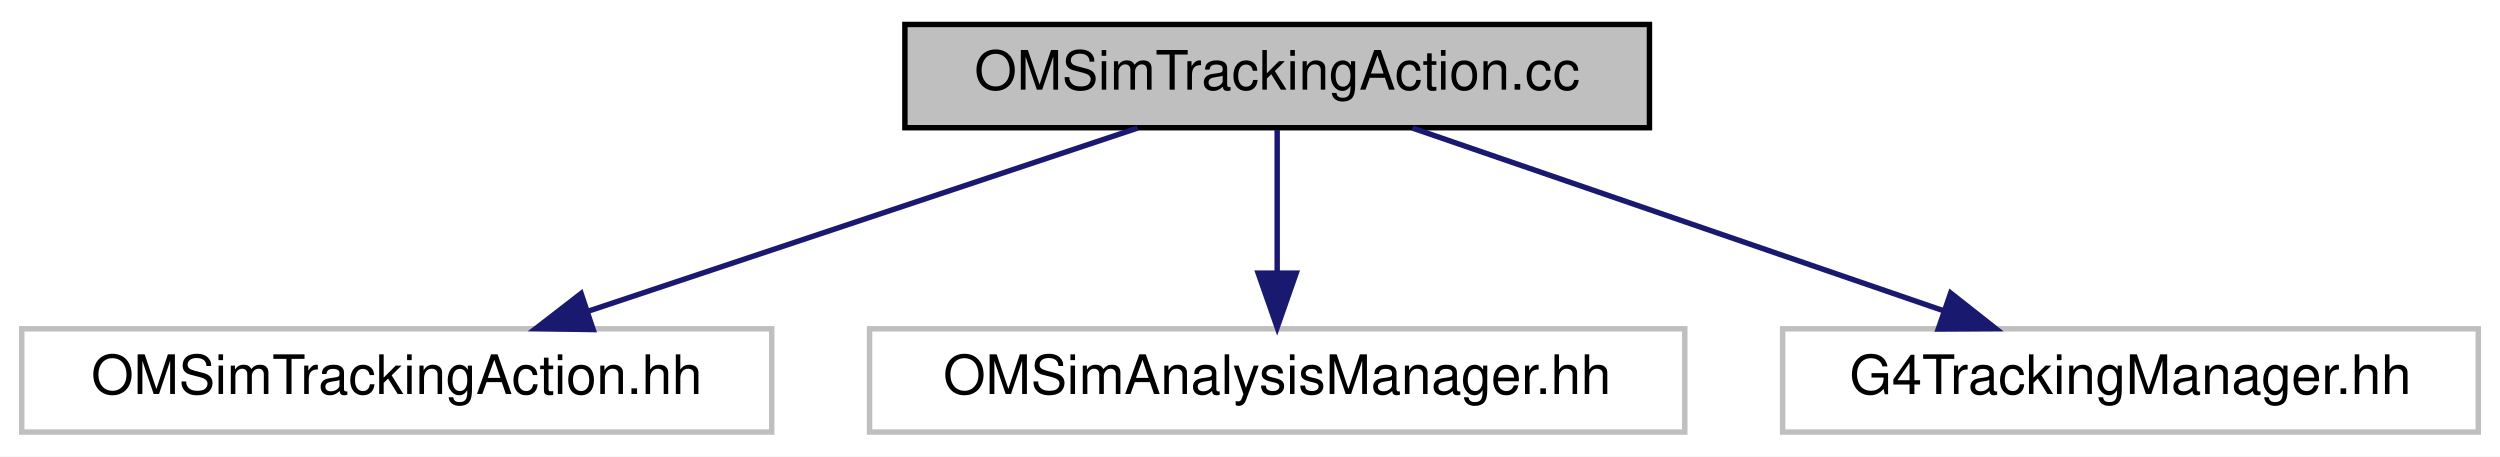
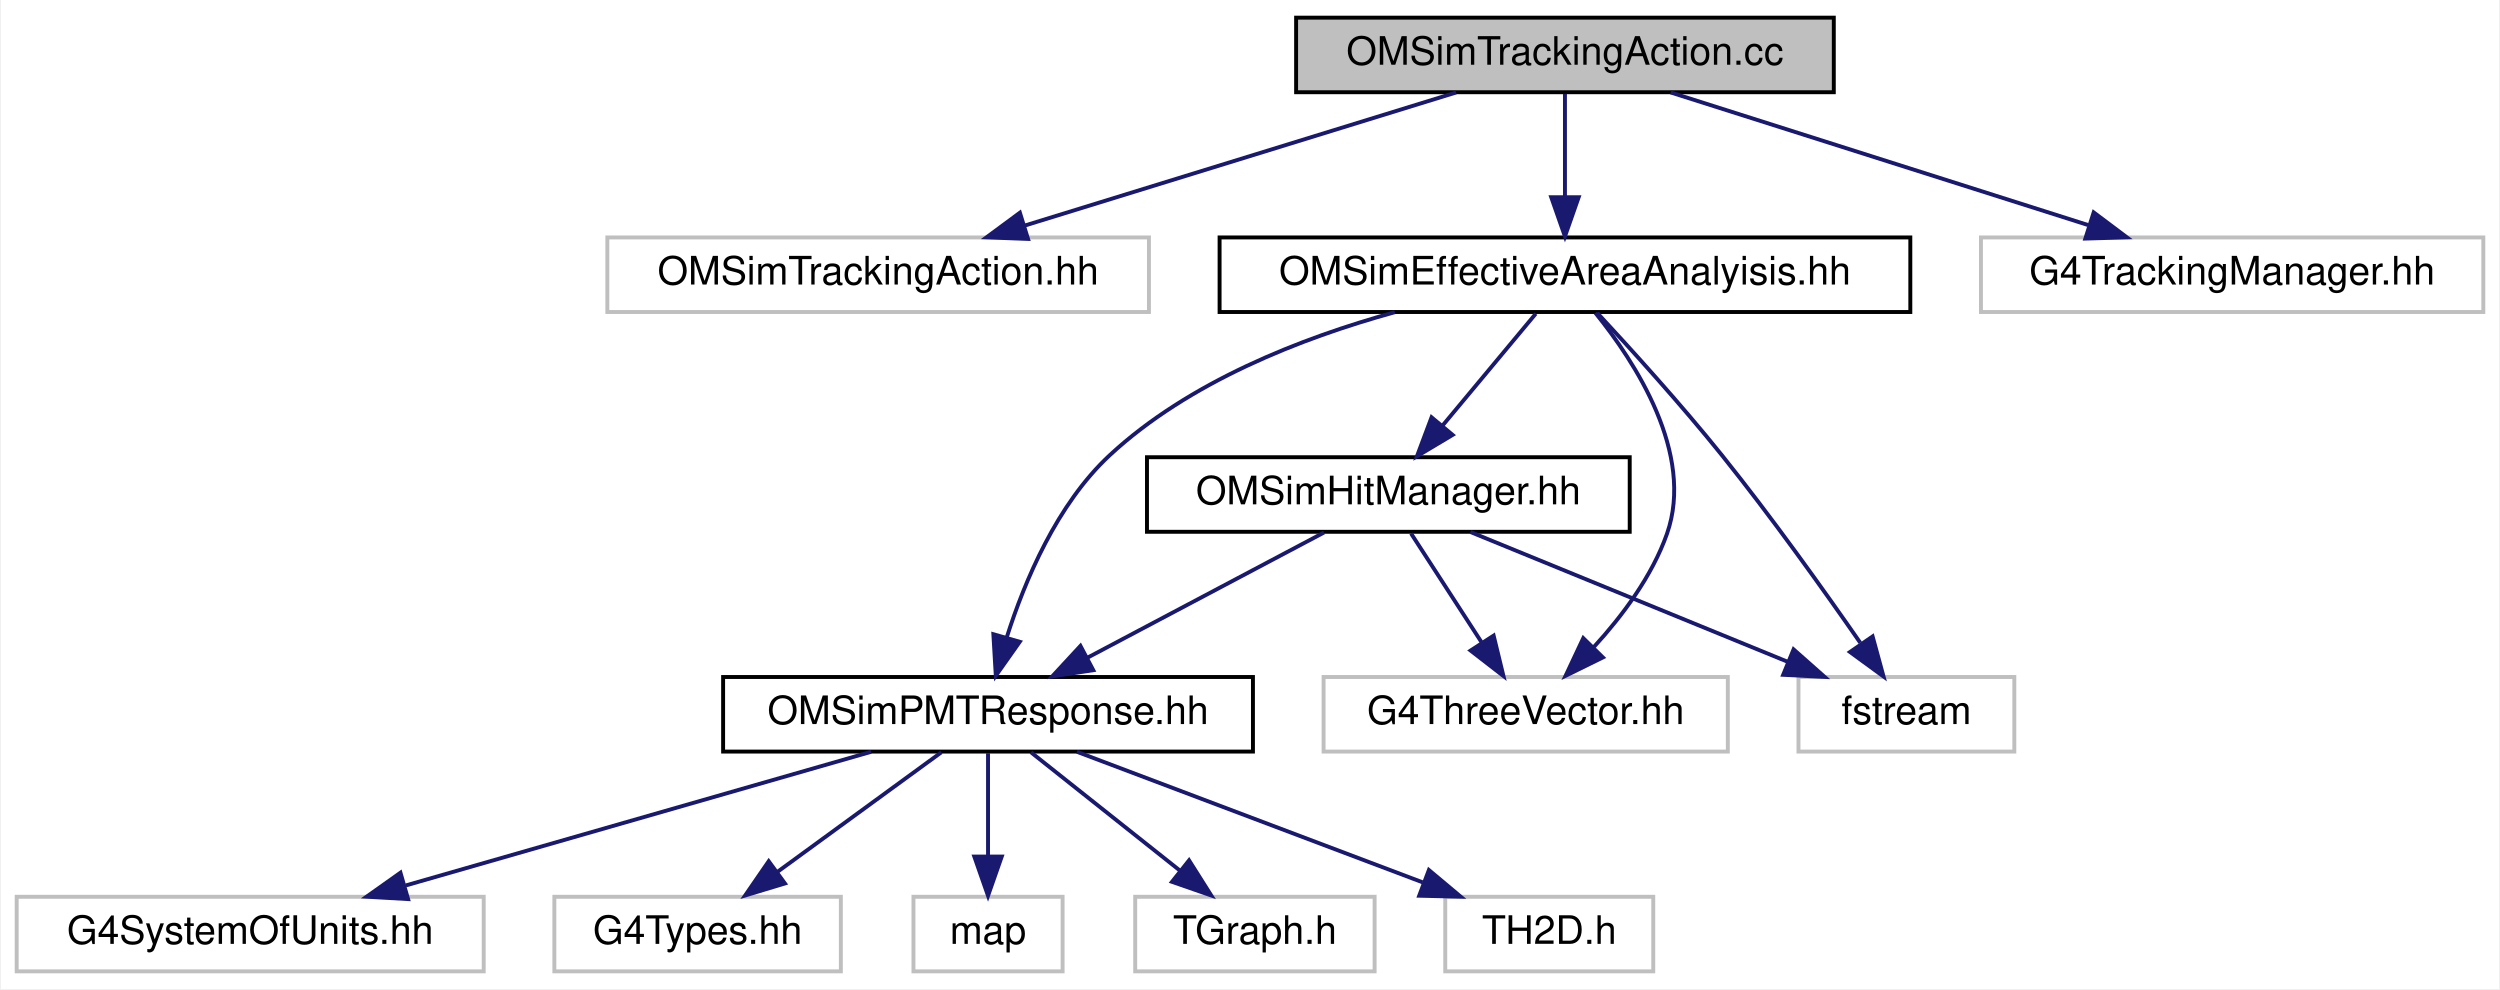
- <svg xmlns="http://www.w3.org/2000/svg" xmlns:xlink="http://www.w3.org/1999/xlink" width="460pt" height="84pt" viewBox="0.00 0.00 460.00 84.00">
-   <g id="graph0" class="graph" transform="scale(1 1) rotate(0) translate(4 80)">
-     <polygon fill="white" stroke="transparent" points="-4,4 -4,-80 456,-80 456,4 -4,4" />
+ <svg xmlns="http://www.w3.org/2000/svg" xmlns:xlink="http://www.w3.org/1999/xlink" width="637pt" height="252pt" viewBox="0.00 0.00 636.50 252.00">
+   <g id="graph0" class="graph" transform="scale(1 1) rotate(0) translate(4 248)">
+     <polygon fill="white" stroke="transparent" points="-4,4 -4,-248 632.5,-248 632.5,4 -4,4" />
    <g id="node1" class="node">
      <g id="a_node1">
        <a xlink:title=" ">
-           <polygon fill="#bfbfbf" stroke="black" points="162.5,-56.5 162.5,-75.5 299.5,-75.5 299.5,-56.5 162.5,-56.5" />
-           <text text-anchor="middle" x="231" y="-63.5" font-family="Helvetica,sans-Serif" font-size="10.00">OMSimTrackingAction.cc</text>
+           <polygon fill="#bfbfbf" stroke="black" points="326,-224.5 326,-243.5 463,-243.5 463,-224.5 326,-224.5" />
+           <text text-anchor="middle" x="394.5" y="-231.5" font-family="Helvetica,sans-Serif" font-size="10.00">OMSimTrackingAction.cc</text>
        </a>
      </g>
    </g>
    <g id="node2" class="node">
      <g id="a_node2">
        <a xlink:title=" ">
-           <polygon fill="white" stroke="#bfbfbf" points="0,-0.5 0,-19.5 138,-19.5 138,-0.5 0,-0.5" />
-           <text text-anchor="middle" x="69" y="-7.5" font-family="Helvetica,sans-Serif" font-size="10.00">OMSimTrackingAction.hh</text>
+           <polygon fill="white" stroke="#bfbfbf" points="150.5,-168.5 150.5,-187.5 288.5,-187.5 288.5,-168.5 150.5,-168.5" />
+           <text text-anchor="middle" x="219.5" y="-175.5" font-family="Helvetica,sans-Serif" font-size="10.00">OMSimTrackingAction.hh</text>
        </a>
      </g>
    </g>
    <g id="edge1" class="edge">
-       <path fill="none" stroke="midnightblue" d="M205.33,-56.44C178.08,-47.36 134.82,-32.94 104.35,-22.78" />
-       <polygon fill="midnightblue" stroke="midnightblue" points="105.14,-19.36 94.55,-19.52 102.93,-26 105.14,-19.36" />
+       <path fill="none" stroke="midnightblue" d="M366.77,-224.44C337.07,-215.28 289.78,-200.69 256.83,-190.52" />
+       <polygon fill="midnightblue" stroke="midnightblue" points="257.69,-187.12 247.1,-187.52 255.62,-193.81 257.69,-187.12" />
    </g>
    <g id="node3" class="node">
      <g id="a_node3">
-         <a xlink:title=" ">
-           <polygon fill="white" stroke="#bfbfbf" points="156,-0.5 156,-19.5 306,-19.5 306,-0.5 156,-0.5" />
-           <text text-anchor="middle" x="231" y="-7.5" font-family="Helvetica,sans-Serif" font-size="10.00">OMSimAnalysisManager.hh</text>
+         <a xlink:href="_o_m_sim_effective_area_analyisis_8hh.html" target="_top" xlink:title=" ">
+           <polygon fill="white" stroke="black" points="306.5,-168.5 306.5,-187.5 482.5,-187.5 482.5,-168.5 306.5,-168.5" />
+           <text text-anchor="middle" x="394.5" y="-175.5" font-family="Helvetica,sans-Serif" font-size="10.00">OMSimEffectiveAreaAnalyisis.hh</text>
        </a>
      </g>
    </g>
    <g id="edge2" class="edge">
-       <path fill="none" stroke="midnightblue" d="M231,-56.08C231,-49.01 231,-38.86 231,-29.99" />
-       <polygon fill="midnightblue" stroke="midnightblue" points="234.5,-29.75 231,-19.75 227.5,-29.75 234.5,-29.75" />
+       <path fill="none" stroke="midnightblue" d="M394.5,-224.08C394.5,-217.01 394.5,-206.86 394.5,-197.99" />
+       <polygon fill="midnightblue" stroke="midnightblue" points="398,-197.75 394.5,-187.75 391,-197.75 398,-197.75" />
+     </g>
+     <g id="node13" class="node">
+       <g id="a_node13">
+         <a xlink:title=" ">
+           <polygon fill="white" stroke="#bfbfbf" points="500.5,-168.5 500.5,-187.5 628.5,-187.5 628.5,-168.5 500.5,-168.5" />
+           <text text-anchor="middle" x="564.5" y="-175.5" font-family="Helvetica,sans-Serif" font-size="10.00">G4TrackingManager.hh</text>
+         </a>
+       </g>
+     </g>
+     <g id="edge15" class="edge">
+       <path fill="none" stroke="midnightblue" d="M421.44,-224.44C450.16,-215.32 495.83,-200.81 527.82,-190.65" />
+       <polygon fill="midnightblue" stroke="midnightblue" points="529.22,-193.88 537.69,-187.52 527.1,-187.21 529.22,-193.88" />
    </g>
    <g id="node4" class="node">
      <g id="a_node4">
-         <a xlink:title=" ">
-           <polygon fill="white" stroke="#bfbfbf" points="324,-0.5 324,-19.5 452,-19.5 452,-0.5 324,-0.5" />
-           <text text-anchor="middle" x="388" y="-7.5" font-family="Helvetica,sans-Serif" font-size="10.00">G4TrackingManager.hh</text>
+         <a xlink:href="_o_m_sim_p_m_t_response_8hh.html" target="_top" xlink:title=" ">
+           <polygon fill="white" stroke="black" points="180,-56.5 180,-75.5 315,-75.5 315,-56.5 180,-56.5" />
+           <text text-anchor="middle" x="247.5" y="-63.5" font-family="Helvetica,sans-Serif" font-size="10.00">OMSimPMTResponse.hh</text>
        </a>
      </g>
    </g>
    <g id="edge3" class="edge">
-       <path fill="none" stroke="midnightblue" d="M255.88,-56.44C282.29,-47.36 324.22,-32.94 353.74,-22.78" />
-       <polygon fill="midnightblue" stroke="midnightblue" points="354.92,-26.08 363.24,-19.52 352.64,-19.46 354.92,-26.08" />
+       <path fill="none" stroke="midnightblue" d="M351.14,-168.45C327.32,-161.88 298.61,-150.66 278.5,-132 265.06,-119.53 256.85,-100.02 252.28,-85.63" />
+       <polygon fill="midnightblue" stroke="midnightblue" points="255.59,-84.47 249.48,-75.82 248.86,-86.4 255.59,-84.47" />
+     </g>
+     <g id="node10" class="node">
+       <g id="a_node10">
+         <a xlink:href="_o_m_sim_hit_manager_8hh.html" target="_top" xlink:title=" ">
+           <polygon fill="white" stroke="black" points="288,-112.5 288,-131.5 411,-131.5 411,-112.5 288,-112.5" />
+           <text text-anchor="middle" x="349.5" y="-119.5" font-family="Helvetica,sans-Serif" font-size="10.00">OMSimHitManager.hh</text>
+         </a>
+       </g>
+     </g>
+     <g id="edge9" class="edge">
+       <path fill="none" stroke="midnightblue" d="M387.07,-168.08C380.65,-160.38 371.19,-149.03 363.38,-139.65" />
+       <polygon fill="midnightblue" stroke="midnightblue" points="365.88,-137.19 356.79,-131.75 360.51,-141.67 365.88,-137.19" />
+     </g>
+     <g id="node11" class="node">
+       <g id="a_node11">
+         <a xlink:title=" ">
+           <polygon fill="white" stroke="#bfbfbf" points="333,-56.5 333,-75.5 436,-75.5 436,-56.5 333,-56.5" />
+           <text text-anchor="middle" x="384.5" y="-63.5" font-family="Helvetica,sans-Serif" font-size="10.00">G4ThreeVector.hh</text>
+         </a>
+       </g>
+     </g>
+     <g id="edge13" class="edge">
+       <path fill="none" stroke="midnightblue" d="M402.26,-168.26C412.29,-155.87 427.66,-132.41 420.5,-112 416.71,-101.21 409.13,-91.08 401.9,-83.18" />
+       <polygon fill="midnightblue" stroke="midnightblue" points="404.17,-80.49 394.66,-75.81 399.17,-85.4 404.17,-80.49" />
+     </g>
+     <g id="node12" class="node">
+       <g id="a_node12">
+         <a xlink:title=" ">
+           <polygon fill="white" stroke="#bfbfbf" points="454,-56.5 454,-75.5 509,-75.5 509,-56.5 454,-56.5" />
+           <text text-anchor="middle" x="481.5" y="-63.5" font-family="Helvetica,sans-Serif" font-size="10.00">fstream</text>
+         </a>
+       </g>
+     </g>
+     <g id="edge14" class="edge">
+       <path fill="none" stroke="midnightblue" d="M402.74,-168.26C411.02,-159.36 424.03,-145.04 434.5,-132 447.13,-116.27 460.51,-97.53 469.75,-84.22" />
+       <polygon fill="midnightblue" stroke="midnightblue" points="472.89,-85.84 475.68,-75.62 467.13,-81.87 472.89,-85.84" />
+     </g>
+     <g id="node5" class="node">
+       <g id="a_node5">
+         <a xlink:title=" ">
+           <polygon fill="white" stroke="#bfbfbf" points="0,-0.5 0,-19.5 119,-19.5 119,-0.5 0,-0.5" />
+           <text text-anchor="middle" x="59.5" y="-7.5" font-family="Helvetica,sans-Serif" font-size="10.00">G4SystemOfUnits.hh</text>
+         </a>
+       </g>
+     </g>
+     <g id="edge4" class="edge">
+       <path fill="none" stroke="midnightblue" d="M217.71,-56.44C185.67,-47.24 134.57,-32.56 99.15,-22.39" />
+       <polygon fill="midnightblue" stroke="midnightblue" points="99.73,-18.91 89.15,-19.52 97.79,-25.64 99.73,-18.91" />
+     </g>
+     <g id="node6" class="node">
+       <g id="a_node6">
+         <a xlink:title=" ">
+           <polygon fill="white" stroke="#bfbfbf" points="137,-0.5 137,-19.5 210,-19.5 210,-0.5 137,-0.5" />
+           <text text-anchor="middle" x="173.5" y="-7.5" font-family="Helvetica,sans-Serif" font-size="10.00">G4Types.hh</text>
+         </a>
+       </g>
+     </g>
+     <g id="edge5" class="edge">
+       <path fill="none" stroke="midnightblue" d="M235.61,-56.32C224.35,-48.11 207.21,-35.6 193.79,-25.81" />
+       <polygon fill="midnightblue" stroke="midnightblue" points="195.75,-22.9 185.61,-19.83 191.62,-28.56 195.75,-22.9" />
+     </g>
+     <g id="node7" class="node">
+       <g id="a_node7">
+         <a xlink:title=" ">
+           <polygon fill="white" stroke="#bfbfbf" points="228.5,-0.5 228.5,-19.5 266.5,-19.5 266.5,-0.5 228.5,-0.5" />
+           <text text-anchor="middle" x="247.5" y="-7.5" font-family="Helvetica,sans-Serif" font-size="10.00">map</text>
+         </a>
+       </g>
+     </g>
+     <g id="edge6" class="edge">
+       <path fill="none" stroke="midnightblue" d="M247.5,-56.08C247.5,-49.01 247.5,-38.86 247.5,-29.99" />
+       <polygon fill="midnightblue" stroke="midnightblue" points="251,-29.75 247.5,-19.75 244,-29.75 251,-29.75" />
+     </g>
+     <g id="node8" class="node">
+       <g id="a_node8">
+         <a xlink:title=" ">
+           <polygon fill="white" stroke="#bfbfbf" points="285,-0.5 285,-19.5 346,-19.5 346,-0.5 285,-0.5" />
+           <text text-anchor="middle" x="315.5" y="-7.5" font-family="Helvetica,sans-Serif" font-size="10.00">TGraph.h</text>
+         </a>
+       </g>
+     </g>
+     <g id="edge7" class="edge">
+       <path fill="none" stroke="midnightblue" d="M258.43,-56.32C268.67,-48.18 284.22,-35.84 296.5,-26.09" />
+       <polygon fill="midnightblue" stroke="midnightblue" points="298.72,-28.79 304.38,-19.83 294.37,-23.31 298.72,-28.79" />
+     </g>
+     <g id="node9" class="node">
+       <g id="a_node9">
+         <a xlink:title=" ">
+           <polygon fill="white" stroke="#bfbfbf" points="364,-0.5 364,-19.5 417,-19.5 417,-0.5 364,-0.5" />
+           <text text-anchor="middle" x="390.5" y="-7.5" font-family="Helvetica,sans-Serif" font-size="10.00">TH2D.h</text>
+         </a>
+       </g>
+     </g>
+     <g id="edge8" class="edge">
+       <path fill="none" stroke="midnightblue" d="M270.16,-56.44C293.9,-47.48 331.41,-33.31 358.24,-23.18" />
+       <polygon fill="midnightblue" stroke="midnightblue" points="359.83,-26.32 367.95,-19.52 357.36,-19.77 359.83,-26.32" />
+     </g>
+     <g id="edge10" class="edge">
+       <path fill="none" stroke="midnightblue" d="M333.11,-112.32C316.83,-103.7 291.63,-90.36 272.78,-80.39" />
+       <polygon fill="midnightblue" stroke="midnightblue" points="274.32,-77.24 263.85,-75.65 271.05,-83.43 274.32,-77.24" />
+     </g>
+     <g id="edge11" class="edge">
+       <path fill="none" stroke="midnightblue" d="M355.28,-112.08C360.17,-104.53 367.33,-93.49 373.33,-84.23" />
+       <polygon fill="midnightblue" stroke="midnightblue" points="376.33,-86.05 378.83,-75.75 370.45,-82.24 376.33,-86.05" />
+     </g>
+     <g id="edge12" class="edge">
+       <path fill="none" stroke="midnightblue" d="M370.42,-112.44C392.24,-103.52 426.65,-89.44 451.39,-79.32" />
+       <polygon fill="midnightblue" stroke="midnightblue" points="452.75,-82.54 460.68,-75.52 450.1,-76.06 452.75,-82.54" />
    </g>
  </g>
</svg>
